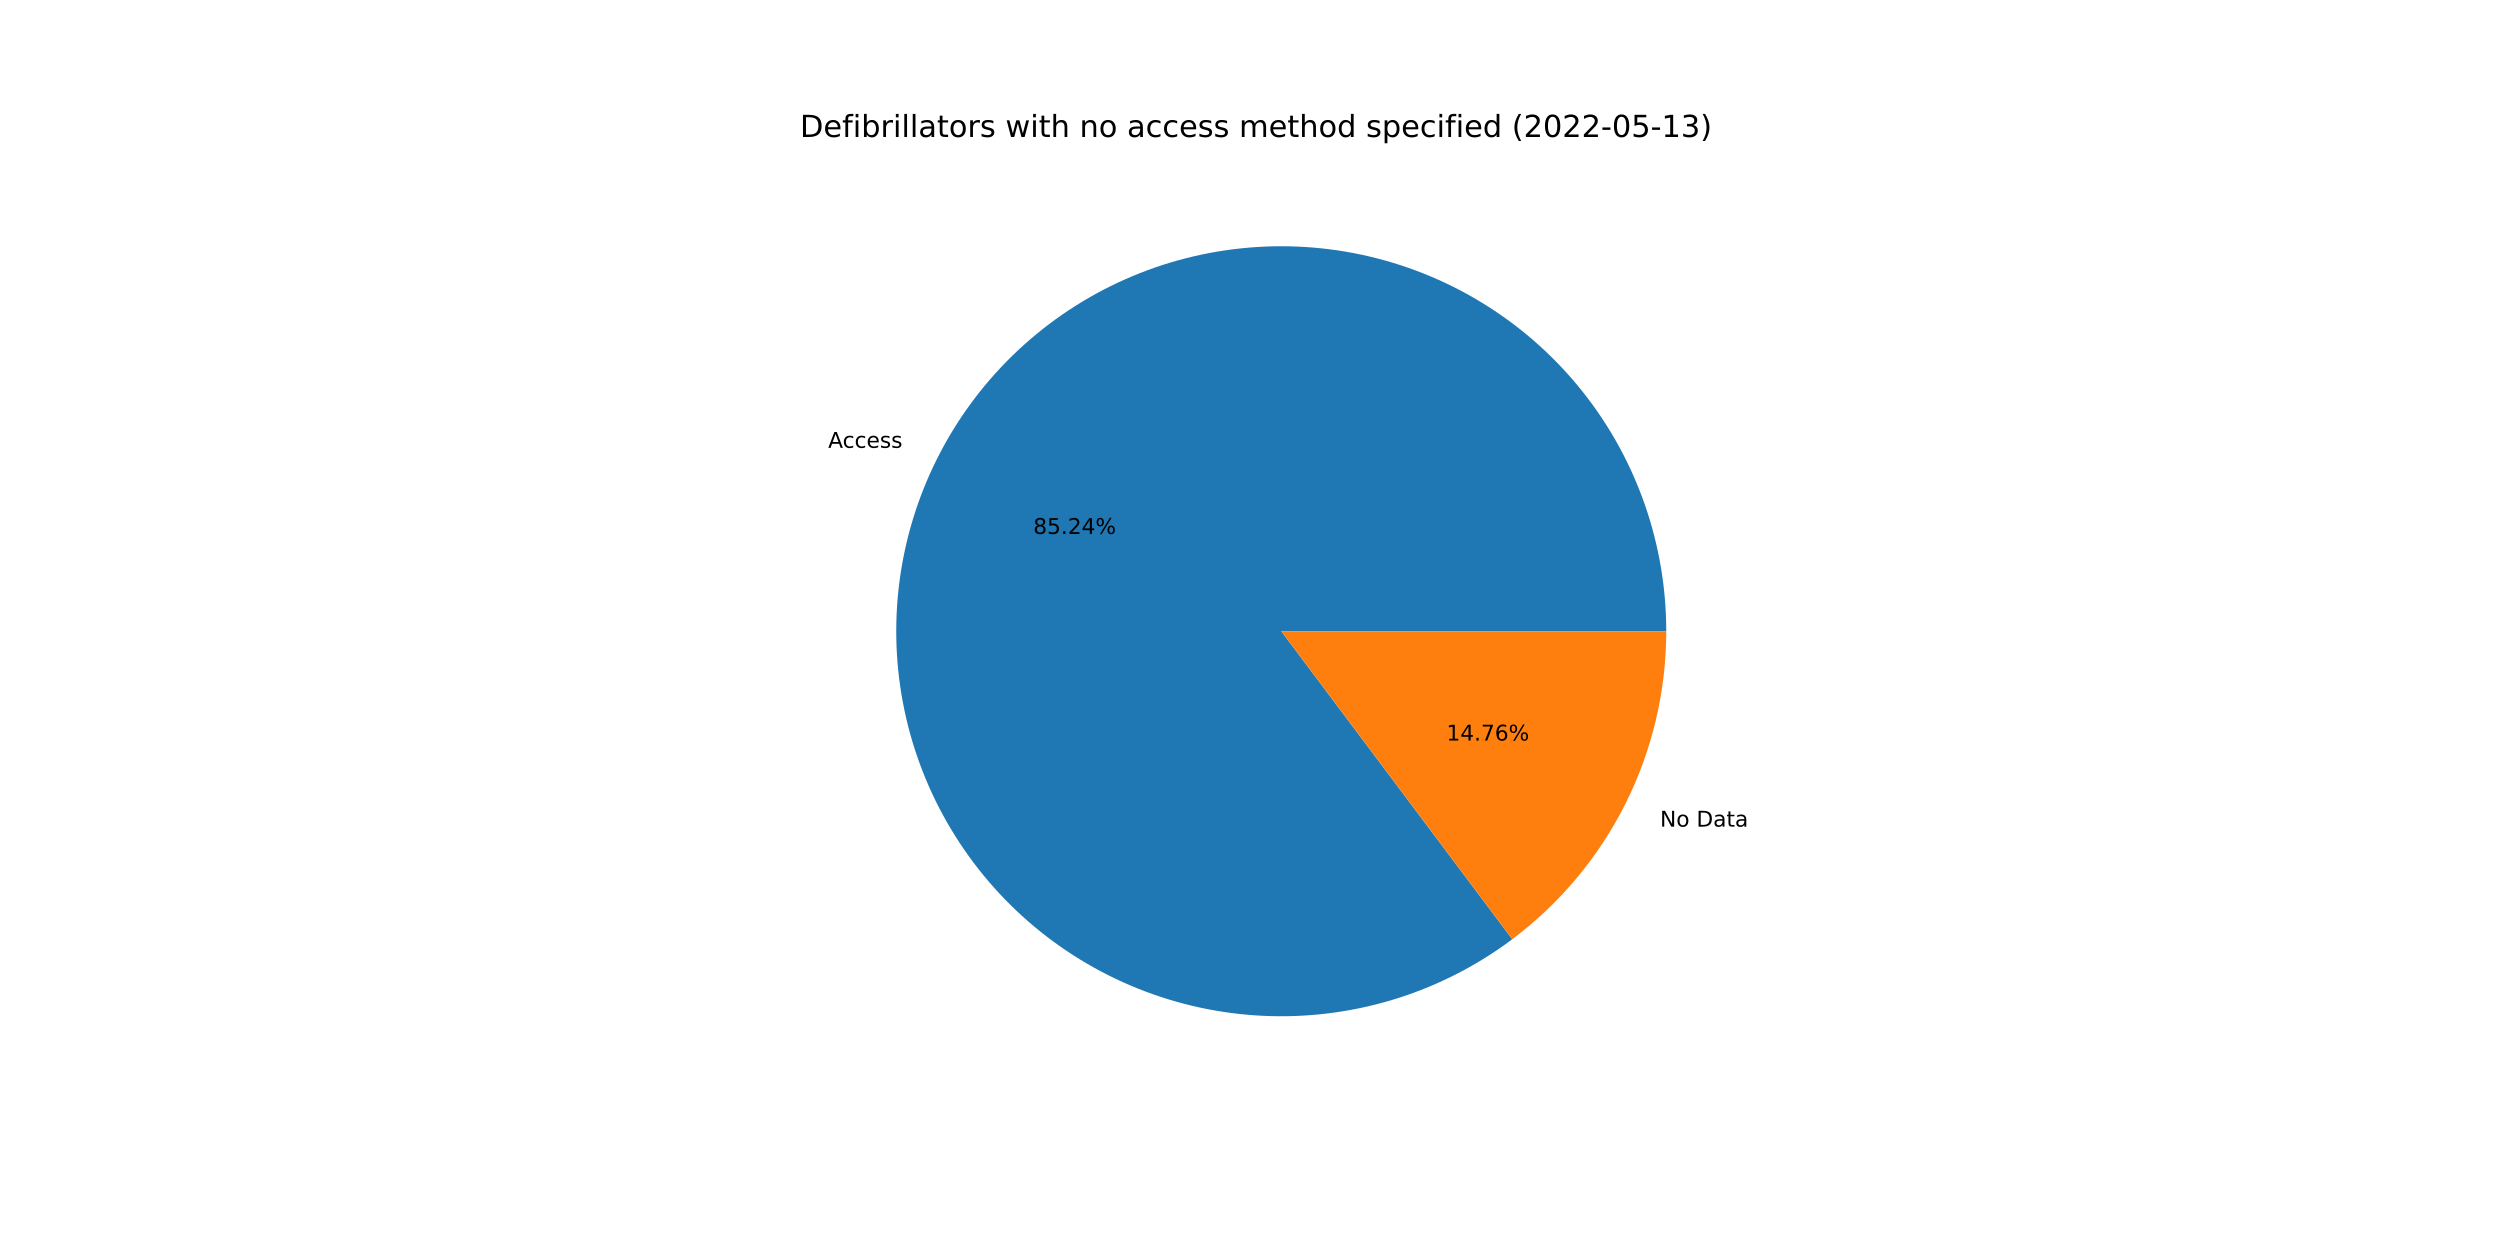
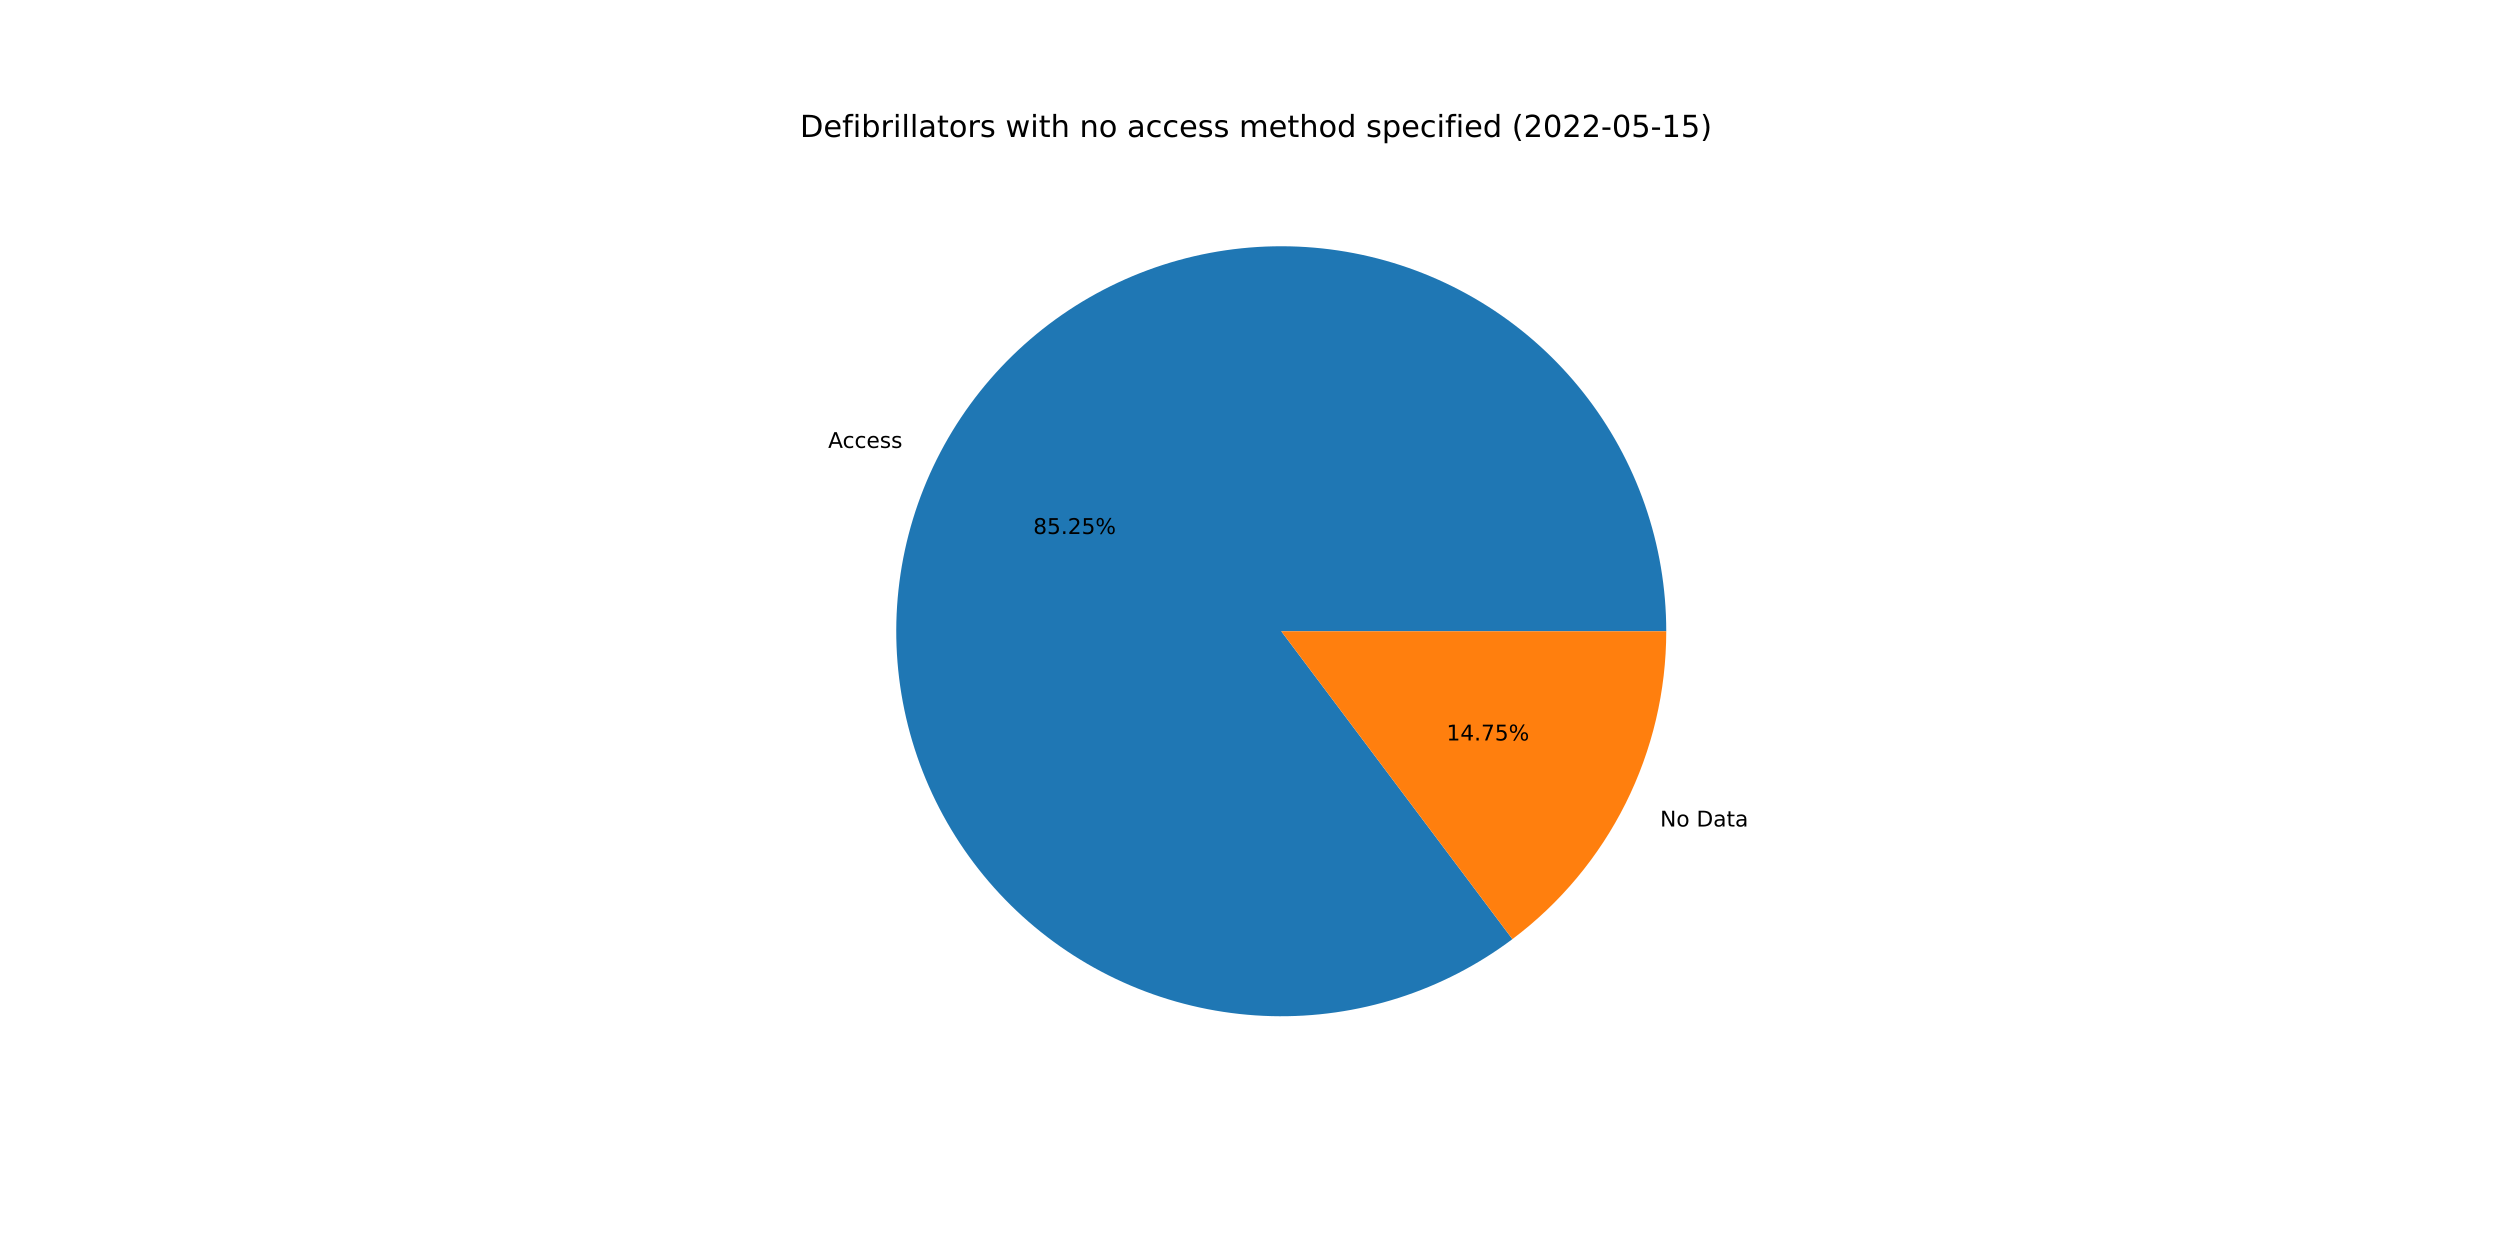
<svg xmlns="http://www.w3.org/2000/svg" xmlns:xlink="http://www.w3.org/1999/xlink" width="1152pt" height="576pt" viewBox="0 0 1152 576" version="1.1">
  <defs>
    <style type="text/css">*{stroke-linejoin: round; stroke-linecap: butt}</style>
  </defs>
  <g id="figure_1">
    <g id="patch_1">
      <path d="M 0 576  L 1152 576  L 1152 0  L 0 0  z " style="fill: #ffffff" />
    </g>
    <g id="axes_1">
      <g id="patch_2">
-         <path d="M 767.808 290.88  C 767.808 271.039 764.479 251.337 757.961 232.597  C 751.443 213.857 741.826 196.343 729.513 180.784  C 717.2 165.226 702.364 151.843 685.623 141.193  C 668.882 130.543 650.472 122.777 631.161 118.218  C 611.851 113.659 591.912 112.372 572.175 114.411  C 552.439 116.449 533.184 121.784 515.212 130.193  C 497.241 138.602 480.807 149.966 466.596 163.813  C 452.385 177.659 440.596 193.792 431.723 211.538  C 422.849 229.285 417.015 248.395 414.464 268.071  C 411.913 287.748 412.681 307.714 416.736 327.137  C 420.791 346.559 428.076 365.165 438.287 382.177  C 448.497 399.189 461.49 414.369 476.723 427.083  C 491.956 439.796 509.214 449.865 527.779 456.868  C 546.343 463.872 565.951 467.712 585.786 468.228  C 605.62 468.744 625.402 465.929 644.305 459.9  C 663.208 453.872 680.967 444.714 696.84 432.81  L 590.4 290.88  L 767.808 290.88  z " style="fill: #1f77b4" />
+         <path d="M 767.808 290.88  C 767.808 271.037 764.479 251.333 757.959 232.591  C 751.439 213.85 741.821 196.334 729.506 180.775  C 717.19 165.216 702.351 151.832 685.607 141.183  C 668.864 130.534 650.451 122.769 631.138 118.213  C 611.825 113.656 591.884 112.372 572.146 114.414  C 552.408 116.455 533.151 121.794 515.18 130.208  C 497.208 138.621 480.775 149.991 466.566 163.842  C 452.356 177.693 440.571 193.83 431.701 211.581  C 422.832 229.332 417.003 248.445 414.457 268.125  C 411.912 287.804 412.687 307.772 416.749 327.195  C 420.811 346.618 428.103 365.223 438.321 382.233  C 448.539 399.244 461.538 414.42 476.778 427.129  C 492.018 439.837 509.282 449.9 527.851 456.896  C 546.42 463.892 566.032 467.723 585.869 468.23  C 605.706 468.737 625.488 465.912 644.39 459.873  C 663.292 453.834 681.048 444.666 696.917 432.752  L 590.4 290.88  L 767.808 290.88  z " style="fill: #1f77b4" />
      </g>
      <g id="patch_3">
-         <path d="M 696.84 432.81  C 718.874 416.286 736.76 394.855 749.077 370.222  C 761.395 345.588 767.808 318.421 767.808 290.88  L 590.4 290.88  L 696.84 432.81  z " style="fill: #ff7f0e" />
+         <path d="M 696.917 432.752  C 718.929 416.226 736.795 394.801 749.099 370.179  C 761.402 345.557 767.808 318.405 767.808 290.88  L 590.4 290.88  L 696.917 432.752  z " style="fill: #ff7f0e" />
      </g>
      <g id="matplotlib.axis_1" />
      <g id="matplotlib.axis_2" />
      <g id="text_1">
-         <g transform="translate(381.6206 206.3634)scale(0.1 -0.1)">
+         <g transform="translate(381.5971 206.4104)scale(0.1 -0.1)">
          <defs>
            <path id="DejaVuSans-41" d="M 2188 4044  L 1331 1722  L 3047 1722  L 2188 4044  z M 1831 4666  L 2547 4666  L 4325 0  L 3669 0  L 3244 1197  L 1141 1197  L 716 0  L 50 0  L 1831 4666  z " transform="scale(0.015625)" />
            <path id="DejaVuSans-63" d="M 3122 3366  L 3122 2828  Q 2878 2963 2633 3030  Q 2388 3097 2138 3097  Q 1578 3097 1268 2742  Q 959 2388 959 1747  Q 959 1106 1268 751  Q 1578 397 2138 397  Q 2388 397 2633 464  Q 2878 531 3122 666  L 3122 134  Q 2881 22 2623 -34  Q 2366 -91 2075 -91  Q 1284 -91 818 406  Q 353 903 353 1747  Q 353 2603 823 3093  Q 1294 3584 2113 3584  Q 2378 3584 2631 3529  Q 2884 3475 3122 3366  z " transform="scale(0.015625)" />
            <path id="DejaVuSans-65" d="M 3597 1894  L 3597 1613  L 953 1613  Q 991 1019 1311 708  Q 1631 397 2203 397  Q 2534 397 2845 478  Q 3156 559 3463 722  L 3463 178  Q 3153 47 2828 -22  Q 2503 -91 2169 -91  Q 1331 -91 842 396  Q 353 884 353 1716  Q 353 2575 817 3079  Q 1281 3584 2069 3584  Q 2775 3584 3186 3129  Q 3597 2675 3597 1894  z M 3022 2063  Q 3016 2534 2758 2815  Q 2500 3097 2075 3097  Q 1594 3097 1305 2825  Q 1016 2553 972 2059  L 3022 2063  z " transform="scale(0.015625)" />
            <path id="DejaVuSans-73" d="M 2834 3397  L 2834 2853  Q 2591 2978 2328 3040  Q 2066 3103 1784 3103  Q 1356 3103 1142 2972  Q 928 2841 928 2578  Q 928 2378 1081 2264  Q 1234 2150 1697 2047  L 1894 2003  Q 2506 1872 2764 1633  Q 3022 1394 3022 966  Q 3022 478 2636 193  Q 2250 -91 1575 -91  Q 1294 -91 989 -36  Q 684 19 347 128  L 347 722  Q 666 556 975 473  Q 1284 391 1588 391  Q 1994 391 2212 530  Q 2431 669 2431 922  Q 2431 1156 2273 1281  Q 2116 1406 1581 1522  L 1381 1569  Q 847 1681 609 1914  Q 372 2147 372 2553  Q 372 3047 722 3315  Q 1072 3584 1716 3584  Q 2034 3584 2315 3537  Q 2597 3491 2834 3397  z " transform="scale(0.015625)" />
          </defs>
          <use xlink:href="#DejaVuSans-41" />
          <use xlink:href="#DejaVuSans-63" x="66.658" />
          <use xlink:href="#DejaVuSans-63" x="121.639" />
          <use xlink:href="#DejaVuSans-65" x="176.619" />
          <use xlink:href="#DejaVuSans-73" x="238.143" />
          <use xlink:href="#DejaVuSans-73" x="290.242" />
        </g>
      </g>
      <g id="text_2">
-         <g transform="translate(476.1288 246.0343)scale(0.1 -0.1)">
+         <g transform="translate(476.116 246.06)scale(0.1 -0.1)">
          <defs>
            <path id="DejaVuSans-38" d="M 2034 2216  Q 1584 2216 1326 1975  Q 1069 1734 1069 1313  Q 1069 891 1326 650  Q 1584 409 2034 409  Q 2484 409 2743 651  Q 3003 894 3003 1313  Q 3003 1734 2745 1975  Q 2488 2216 2034 2216  z M 1403 2484  Q 997 2584 770 2862  Q 544 3141 544 3541  Q 544 4100 942 4425  Q 1341 4750 2034 4750  Q 2731 4750 3128 4425  Q 3525 4100 3525 3541  Q 3525 3141 3298 2862  Q 3072 2584 2669 2484  Q 3125 2378 3379 2068  Q 3634 1759 3634 1313  Q 3634 634 3220 271  Q 2806 -91 2034 -91  Q 1263 -91 848 271  Q 434 634 434 1313  Q 434 1759 690 2068  Q 947 2378 1403 2484  z M 1172 3481  Q 1172 3119 1398 2916  Q 1625 2713 2034 2713  Q 2441 2713 2670 2916  Q 2900 3119 2900 3481  Q 2900 3844 2670 4047  Q 2441 4250 2034 4250  Q 1625 4250 1398 4047  Q 1172 3844 1172 3481  z " transform="scale(0.015625)" />
            <path id="DejaVuSans-35" d="M 691 4666  L 3169 4666  L 3169 4134  L 1269 4134  L 1269 2991  Q 1406 3038 1543 3061  Q 1681 3084 1819 3084  Q 2600 3084 3056 2656  Q 3513 2228 3513 1497  Q 3513 744 3044 326  Q 2575 -91 1722 -91  Q 1428 -91 1123 -41  Q 819 9 494 109  L 494 744  Q 775 591 1075 516  Q 1375 441 1709 441  Q 2250 441 2565 725  Q 2881 1009 2881 1497  Q 2881 1984 2565 2268  Q 2250 2553 1709 2553  Q 1456 2553 1204 2497  Q 953 2441 691 2322  L 691 4666  z " transform="scale(0.015625)" />
            <path id="DejaVuSans-2e" d="M 684 794  L 1344 794  L 1344 0  L 684 0  L 684 794  z " transform="scale(0.015625)" />
            <path id="DejaVuSans-32" d="M 1228 531  L 3431 531  L 3431 0  L 469 0  L 469 531  Q 828 903 1448 1529  Q 2069 2156 2228 2338  Q 2531 2678 2651 2914  Q 2772 3150 2772 3378  Q 2772 3750 2511 3984  Q 2250 4219 1831 4219  Q 1534 4219 1204 4116  Q 875 4013 500 3803  L 500 4441  Q 881 4594 1212 4672  Q 1544 4750 1819 4750  Q 2544 4750 2975 4387  Q 3406 4025 3406 3419  Q 3406 3131 3298 2873  Q 3191 2616 2906 2266  Q 2828 2175 2409 1742  Q 1991 1309 1228 531  z " transform="scale(0.015625)" />
-             <path id="DejaVuSans-34" d="M 2419 4116  L 825 1625  L 2419 1625  L 2419 4116  z M 2253 4666  L 3047 4666  L 3047 1625  L 3713 1625  L 3713 1100  L 3047 1100  L 3047 0  L 2419 0  L 2419 1100  L 313 1100  L 313 1709  L 2253 4666  z " transform="scale(0.015625)" />
            <path id="DejaVuSans-25" d="M 4653 2053  Q 4381 2053 4226 1822  Q 4072 1591 4072 1178  Q 4072 772 4226 539  Q 4381 306 4653 306  Q 4919 306 5073 539  Q 5228 772 5228 1178  Q 5228 1588 5073 1820  Q 4919 2053 4653 2053  z M 4653 2450  Q 5147 2450 5437 2106  Q 5728 1763 5728 1178  Q 5728 594 5436 251  Q 5144 -91 4653 -91  Q 4153 -91 3862 251  Q 3572 594 3572 1178  Q 3572 1766 3864 2108  Q 4156 2450 4653 2450  z M 1428 4353  Q 1159 4353 1004 4120  Q 850 3888 850 3481  Q 850 3069 1003 2837  Q 1156 2606 1428 2606  Q 1700 2606 1854 2837  Q 2009 3069 2009 3481  Q 2009 3884 1853 4118  Q 1697 4353 1428 4353  z M 4250 4750  L 4750 4750  L 1831 -91  L 1331 -91  L 4250 4750  z M 1428 4750  Q 1922 4750 2215 4408  Q 2509 4066 2509 3481  Q 2509 2891 2217 2550  Q 1925 2209 1428 2209  Q 931 2209 642 2551  Q 353 2894 353 3481  Q 353 4063 643 4406  Q 934 4750 1428 4750  z " transform="scale(0.015625)" />
          </defs>
          <use xlink:href="#DejaVuSans-38" />
          <use xlink:href="#DejaVuSans-35" x="63.623" />
          <use xlink:href="#DejaVuSans-2e" x="127.246" />
          <use xlink:href="#DejaVuSans-32" x="159.033" />
-           <use xlink:href="#DejaVuSans-34" x="222.656" />
+           <use xlink:href="#DejaVuSans-35" x="222.656" />
          <use xlink:href="#DejaVuSans-25" x="286.279" />
        </g>
      </g>
      <g id="text_3">
-         <g transform="translate(764.945 380.9153)scale(0.1 -0.1)">
+         <g transform="translate(764.9685 380.8683)scale(0.1 -0.1)">
          <defs>
            <path id="DejaVuSans-4e" d="M 628 4666  L 1478 4666  L 3547 763  L 3547 4666  L 4159 4666  L 4159 0  L 3309 0  L 1241 3903  L 1241 0  L 628 0  L 628 4666  z " transform="scale(0.015625)" />
            <path id="DejaVuSans-6f" d="M 1959 3097  Q 1497 3097 1228 2736  Q 959 2375 959 1747  Q 959 1119 1226 758  Q 1494 397 1959 397  Q 2419 397 2687 759  Q 2956 1122 2956 1747  Q 2956 2369 2687 2733  Q 2419 3097 1959 3097  z M 1959 3584  Q 2709 3584 3137 3096  Q 3566 2609 3566 1747  Q 3566 888 3137 398  Q 2709 -91 1959 -91  Q 1206 -91 779 398  Q 353 888 353 1747  Q 353 2609 779 3096  Q 1206 3584 1959 3584  z " transform="scale(0.015625)" />
            <path id="DejaVuSans-20" transform="scale(0.015625)" />
            <path id="DejaVuSans-44" d="M 1259 4147  L 1259 519  L 2022 519  Q 2988 519 3436 956  Q 3884 1394 3884 2338  Q 3884 3275 3436 3711  Q 2988 4147 2022 4147  L 1259 4147  z M 628 4666  L 1925 4666  Q 3281 4666 3915 4102  Q 4550 3538 4550 2338  Q 4550 1131 3912 565  Q 3275 0 1925 0  L 628 0  L 628 4666  z " transform="scale(0.015625)" />
            <path id="DejaVuSans-61" d="M 2194 1759  Q 1497 1759 1228 1600  Q 959 1441 959 1056  Q 959 750 1161 570  Q 1363 391 1709 391  Q 2188 391 2477 730  Q 2766 1069 2766 1631  L 2766 1759  L 2194 1759  z M 3341 1997  L 3341 0  L 2766 0  L 2766 531  Q 2569 213 2275 61  Q 1981 -91 1556 -91  Q 1019 -91 701 211  Q 384 513 384 1019  Q 384 1609 779 1909  Q 1175 2209 1959 2209  L 2766 2209  L 2766 2266  Q 2766 2663 2505 2880  Q 2244 3097 1772 3097  Q 1472 3097 1187 3025  Q 903 2953 641 2809  L 641 3341  Q 956 3463 1253 3523  Q 1550 3584 1831 3584  Q 2591 3584 2966 3190  Q 3341 2797 3341 1997  z " transform="scale(0.015625)" />
            <path id="DejaVuSans-74" d="M 1172 4494  L 1172 3500  L 2356 3500  L 2356 3053  L 1172 3053  L 1172 1153  Q 1172 725 1289 603  Q 1406 481 1766 481  L 2356 481  L 2356 0  L 1766 0  Q 1100 0 847 248  Q 594 497 594 1153  L 594 3053  L 172 3053  L 172 3500  L 594 3500  L 594 4494  L 1172 4494  z " transform="scale(0.015625)" />
          </defs>
          <use xlink:href="#DejaVuSans-4e" />
          <use xlink:href="#DejaVuSans-6f" x="74.805" />
          <use xlink:href="#DejaVuSans-20" x="135.986" />
          <use xlink:href="#DejaVuSans-44" x="167.773" />
          <use xlink:href="#DejaVuSans-61" x="244.775" />
          <use xlink:href="#DejaVuSans-74" x="306.055" />
          <use xlink:href="#DejaVuSans-61" x="345.264" />
        </g>
      </g>
      <g id="text_4">
-         <g transform="translate(666.5415 341.2444)scale(0.1 -0.1)">
+         <g transform="translate(666.5543 341.2188)scale(0.1 -0.1)">
          <defs>
            <path id="DejaVuSans-31" d="M 794 531  L 1825 531  L 1825 4091  L 703 3866  L 703 4441  L 1819 4666  L 2450 4666  L 2450 531  L 3481 531  L 3481 0  L 794 0  L 794 531  z " transform="scale(0.015625)" />
+             <path id="DejaVuSans-34" d="M 2419 4116  L 825 1625  L 2419 1625  L 2419 4116  z M 2253 4666  L 3047 4666  L 3047 1625  L 3713 1625  L 3713 1100  L 3047 1100  L 3047 0  L 2419 0  L 2419 1100  L 313 1100  L 313 1709  L 2253 4666  z " transform="scale(0.015625)" />
            <path id="DejaVuSans-37" d="M 525 4666  L 3525 4666  L 3525 4397  L 1831 0  L 1172 0  L 2766 4134  L 525 4134  L 525 4666  z " transform="scale(0.015625)" />
-             <path id="DejaVuSans-36" d="M 2113 2584  Q 1688 2584 1439 2293  Q 1191 2003 1191 1497  Q 1191 994 1439 701  Q 1688 409 2113 409  Q 2538 409 2786 701  Q 3034 994 3034 1497  Q 3034 2003 2786 2293  Q 2538 2584 2113 2584  z M 3366 4563  L 3366 3988  Q 3128 4100 2886 4159  Q 2644 4219 2406 4219  Q 1781 4219 1451 3797  Q 1122 3375 1075 2522  Q 1259 2794 1537 2939  Q 1816 3084 2150 3084  Q 2853 3084 3261 2657  Q 3669 2231 3669 1497  Q 3669 778 3244 343  Q 2819 -91 2113 -91  Q 1303 -91 875 529  Q 447 1150 447 2328  Q 447 3434 972 4092  Q 1497 4750 2381 4750  Q 2619 4750 2861 4703  Q 3103 4656 3366 4563  z " transform="scale(0.015625)" />
          </defs>
          <use xlink:href="#DejaVuSans-31" />
          <use xlink:href="#DejaVuSans-34" x="63.623" />
          <use xlink:href="#DejaVuSans-2e" x="127.246" />
          <use xlink:href="#DejaVuSans-37" x="159.033" />
-           <use xlink:href="#DejaVuSans-36" x="222.656" />
+           <use xlink:href="#DejaVuSans-35" x="222.656" />
          <use xlink:href="#DejaVuSans-25" x="286.279" />
        </g>
      </g>
      <g id="text_5">
        <g transform="translate(368.64 63.12)scale(0.14 -0.14)">
          <defs>
            <path id="DejaVuSans-66" d="M 2375 4863  L 2375 4384  L 1825 4384  Q 1516 4384 1395 4259  Q 1275 4134 1275 3809  L 1275 3500  L 2222 3500  L 2222 3053  L 1275 3053  L 1275 0  L 697 0  L 697 3053  L 147 3053  L 147 3500  L 697 3500  L 697 3744  Q 697 4328 969 4595  Q 1241 4863 1831 4863  L 2375 4863  z " transform="scale(0.015625)" />
            <path id="DejaVuSans-69" d="M 603 3500  L 1178 3500  L 1178 0  L 603 0  L 603 3500  z M 603 4863  L 1178 4863  L 1178 4134  L 603 4134  L 603 4863  z " transform="scale(0.015625)" />
            <path id="DejaVuSans-62" d="M 3116 1747  Q 3116 2381 2855 2742  Q 2594 3103 2138 3103  Q 1681 3103 1420 2742  Q 1159 2381 1159 1747  Q 1159 1113 1420 752  Q 1681 391 2138 391  Q 2594 391 2855 752  Q 3116 1113 3116 1747  z M 1159 2969  Q 1341 3281 1617 3432  Q 1894 3584 2278 3584  Q 2916 3584 3314 3078  Q 3713 2572 3713 1747  Q 3713 922 3314 415  Q 2916 -91 2278 -91  Q 1894 -91 1617 61  Q 1341 213 1159 525  L 1159 0  L 581 0  L 581 4863  L 1159 4863  L 1159 2969  z " transform="scale(0.015625)" />
            <path id="DejaVuSans-72" d="M 2631 2963  Q 2534 3019 2420 3045  Q 2306 3072 2169 3072  Q 1681 3072 1420 2755  Q 1159 2438 1159 1844  L 1159 0  L 581 0  L 581 3500  L 1159 3500  L 1159 2956  Q 1341 3275 1631 3429  Q 1922 3584 2338 3584  Q 2397 3584 2469 3576  Q 2541 3569 2628 3553  L 2631 2963  z " transform="scale(0.015625)" />
            <path id="DejaVuSans-6c" d="M 603 4863  L 1178 4863  L 1178 0  L 603 0  L 603 4863  z " transform="scale(0.015625)" />
            <path id="DejaVuSans-77" d="M 269 3500  L 844 3500  L 1563 769  L 2278 3500  L 2956 3500  L 3675 769  L 4391 3500  L 4966 3500  L 4050 0  L 3372 0  L 2619 2869  L 1863 0  L 1184 0  L 269 3500  z " transform="scale(0.015625)" />
            <path id="DejaVuSans-68" d="M 3513 2113  L 3513 0  L 2938 0  L 2938 2094  Q 2938 2591 2744 2837  Q 2550 3084 2163 3084  Q 1697 3084 1428 2787  Q 1159 2491 1159 1978  L 1159 0  L 581 0  L 581 4863  L 1159 4863  L 1159 2956  Q 1366 3272 1645 3428  Q 1925 3584 2291 3584  Q 2894 3584 3203 3211  Q 3513 2838 3513 2113  z " transform="scale(0.015625)" />
            <path id="DejaVuSans-6e" d="M 3513 2113  L 3513 0  L 2938 0  L 2938 2094  Q 2938 2591 2744 2837  Q 2550 3084 2163 3084  Q 1697 3084 1428 2787  Q 1159 2491 1159 1978  L 1159 0  L 581 0  L 581 3500  L 1159 3500  L 1159 2956  Q 1366 3272 1645 3428  Q 1925 3584 2291 3584  Q 2894 3584 3203 3211  Q 3513 2838 3513 2113  z " transform="scale(0.015625)" />
            <path id="DejaVuSans-6d" d="M 3328 2828  Q 3544 3216 3844 3400  Q 4144 3584 4550 3584  Q 5097 3584 5394 3201  Q 5691 2819 5691 2113  L 5691 0  L 5113 0  L 5113 2094  Q 5113 2597 4934 2840  Q 4756 3084 4391 3084  Q 3944 3084 3684 2787  Q 3425 2491 3425 1978  L 3425 0  L 2847 0  L 2847 2094  Q 2847 2600 2669 2842  Q 2491 3084 2119 3084  Q 1678 3084 1418 2786  Q 1159 2488 1159 1978  L 1159 0  L 581 0  L 581 3500  L 1159 3500  L 1159 2956  Q 1356 3278 1631 3431  Q 1906 3584 2284 3584  Q 2666 3584 2933 3390  Q 3200 3197 3328 2828  z " transform="scale(0.015625)" />
            <path id="DejaVuSans-64" d="M 2906 2969  L 2906 4863  L 3481 4863  L 3481 0  L 2906 0  L 2906 525  Q 2725 213 2448 61  Q 2172 -91 1784 -91  Q 1150 -91 751 415  Q 353 922 353 1747  Q 353 2572 751 3078  Q 1150 3584 1784 3584  Q 2172 3584 2448 3432  Q 2725 3281 2906 2969  z M 947 1747  Q 947 1113 1208 752  Q 1469 391 1925 391  Q 2381 391 2643 752  Q 2906 1113 2906 1747  Q 2906 2381 2643 2742  Q 2381 3103 1925 3103  Q 1469 3103 1208 2742  Q 947 2381 947 1747  z " transform="scale(0.015625)" />
            <path id="DejaVuSans-70" d="M 1159 525  L 1159 -1331  L 581 -1331  L 581 3500  L 1159 3500  L 1159 2969  Q 1341 3281 1617 3432  Q 1894 3584 2278 3584  Q 2916 3584 3314 3078  Q 3713 2572 3713 1747  Q 3713 922 3314 415  Q 2916 -91 2278 -91  Q 1894 -91 1617 61  Q 1341 213 1159 525  z M 3116 1747  Q 3116 2381 2855 2742  Q 2594 3103 2138 3103  Q 1681 3103 1420 2742  Q 1159 2381 1159 1747  Q 1159 1113 1420 752  Q 1681 391 2138 391  Q 2594 391 2855 752  Q 3116 1113 3116 1747  z " transform="scale(0.015625)" />
            <path id="DejaVuSans-28" d="M 1984 4856  Q 1566 4138 1362 3434  Q 1159 2731 1159 2009  Q 1159 1288 1364 580  Q 1569 -128 1984 -844  L 1484 -844  Q 1016 -109 783 600  Q 550 1309 550 2009  Q 550 2706 781 3412  Q 1013 4119 1484 4856  L 1984 4856  z " transform="scale(0.015625)" />
            <path id="DejaVuSans-30" d="M 2034 4250  Q 1547 4250 1301 3770  Q 1056 3291 1056 2328  Q 1056 1369 1301 889  Q 1547 409 2034 409  Q 2525 409 2770 889  Q 3016 1369 3016 2328  Q 3016 3291 2770 3770  Q 2525 4250 2034 4250  z M 2034 4750  Q 2819 4750 3233 4129  Q 3647 3509 3647 2328  Q 3647 1150 3233 529  Q 2819 -91 2034 -91  Q 1250 -91 836 529  Q 422 1150 422 2328  Q 422 3509 836 4129  Q 1250 4750 2034 4750  z " transform="scale(0.015625)" />
            <path id="DejaVuSans-2d" d="M 313 2009  L 1997 2009  L 1997 1497  L 313 1497  L 313 2009  z " transform="scale(0.015625)" />
-             <path id="DejaVuSans-33" d="M 2597 2516  Q 3050 2419 3304 2112  Q 3559 1806 3559 1356  Q 3559 666 3084 287  Q 2609 -91 1734 -91  Q 1441 -91 1130 -33  Q 819 25 488 141  L 488 750  Q 750 597 1062 519  Q 1375 441 1716 441  Q 2309 441 2620 675  Q 2931 909 2931 1356  Q 2931 1769 2642 2001  Q 2353 2234 1838 2234  L 1294 2234  L 1294 2753  L 1863 2753  Q 2328 2753 2575 2939  Q 2822 3125 2822 3475  Q 2822 3834 2567 4026  Q 2313 4219 1838 4219  Q 1578 4219 1281 4162  Q 984 4106 628 3988  L 628 4550  Q 988 4650 1302 4700  Q 1616 4750 1894 4750  Q 2613 4750 3031 4423  Q 3450 4097 3450 3541  Q 3450 3153 3228 2886  Q 3006 2619 2597 2516  z " transform="scale(0.015625)" />
            <path id="DejaVuSans-29" d="M 513 4856  L 1013 4856  Q 1481 4119 1714 3412  Q 1947 2706 1947 2009  Q 1947 1309 1714 600  Q 1481 -109 1013 -844  L 513 -844  Q 928 -128 1133 580  Q 1338 1288 1338 2009  Q 1338 2731 1133 3434  Q 928 4138 513 4856  z " transform="scale(0.015625)" />
          </defs>
          <use xlink:href="#DejaVuSans-44" />
          <use xlink:href="#DejaVuSans-65" x="77.002" />
          <use xlink:href="#DejaVuSans-66" x="138.525" />
          <use xlink:href="#DejaVuSans-69" x="173.73" />
          <use xlink:href="#DejaVuSans-62" x="201.514" />
          <use xlink:href="#DejaVuSans-72" x="264.99" />
          <use xlink:href="#DejaVuSans-69" x="306.104" />
          <use xlink:href="#DejaVuSans-6c" x="333.887" />
          <use xlink:href="#DejaVuSans-6c" x="361.67" />
          <use xlink:href="#DejaVuSans-61" x="389.453" />
          <use xlink:href="#DejaVuSans-74" x="450.732" />
          <use xlink:href="#DejaVuSans-6f" x="489.941" />
          <use xlink:href="#DejaVuSans-72" x="551.123" />
          <use xlink:href="#DejaVuSans-73" x="592.236" />
          <use xlink:href="#DejaVuSans-20" x="644.336" />
          <use xlink:href="#DejaVuSans-77" x="676.123" />
          <use xlink:href="#DejaVuSans-69" x="757.91" />
          <use xlink:href="#DejaVuSans-74" x="785.693" />
          <use xlink:href="#DejaVuSans-68" x="824.902" />
          <use xlink:href="#DejaVuSans-20" x="888.281" />
          <use xlink:href="#DejaVuSans-6e" x="920.068" />
          <use xlink:href="#DejaVuSans-6f" x="983.447" />
          <use xlink:href="#DejaVuSans-20" x="1044.629" />
          <use xlink:href="#DejaVuSans-61" x="1076.416" />
          <use xlink:href="#DejaVuSans-63" x="1137.695" />
          <use xlink:href="#DejaVuSans-63" x="1192.676" />
          <use xlink:href="#DejaVuSans-65" x="1247.656" />
          <use xlink:href="#DejaVuSans-73" x="1309.18" />
          <use xlink:href="#DejaVuSans-73" x="1361.279" />
          <use xlink:href="#DejaVuSans-20" x="1413.379" />
          <use xlink:href="#DejaVuSans-6d" x="1445.166" />
          <use xlink:href="#DejaVuSans-65" x="1542.578" />
          <use xlink:href="#DejaVuSans-74" x="1604.102" />
          <use xlink:href="#DejaVuSans-68" x="1643.311" />
          <use xlink:href="#DejaVuSans-6f" x="1706.689" />
          <use xlink:href="#DejaVuSans-64" x="1767.871" />
          <use xlink:href="#DejaVuSans-20" x="1831.348" />
          <use xlink:href="#DejaVuSans-73" x="1863.135" />
          <use xlink:href="#DejaVuSans-70" x="1915.234" />
          <use xlink:href="#DejaVuSans-65" x="1978.711" />
          <use xlink:href="#DejaVuSans-63" x="2040.234" />
          <use xlink:href="#DejaVuSans-69" x="2095.215" />
          <use xlink:href="#DejaVuSans-66" x="2122.998" />
          <use xlink:href="#DejaVuSans-69" x="2158.203" />
          <use xlink:href="#DejaVuSans-65" x="2185.986" />
          <use xlink:href="#DejaVuSans-64" x="2247.51" />
          <use xlink:href="#DejaVuSans-20" x="2310.986" />
          <use xlink:href="#DejaVuSans-28" x="2342.773" />
          <use xlink:href="#DejaVuSans-32" x="2381.787" />
          <use xlink:href="#DejaVuSans-30" x="2445.41" />
          <use xlink:href="#DejaVuSans-32" x="2509.033" />
          <use xlink:href="#DejaVuSans-32" x="2572.656" />
          <use xlink:href="#DejaVuSans-2d" x="2636.279" />
          <use xlink:href="#DejaVuSans-30" x="2672.363" />
          <use xlink:href="#DejaVuSans-35" x="2735.986" />
          <use xlink:href="#DejaVuSans-2d" x="2799.609" />
          <use xlink:href="#DejaVuSans-31" x="2835.693" />
-           <use xlink:href="#DejaVuSans-33" x="2899.316" />
+           <use xlink:href="#DejaVuSans-35" x="2899.316" />
          <use xlink:href="#DejaVuSans-29" x="2962.939" />
        </g>
      </g>
    </g>
  </g>
</svg>
